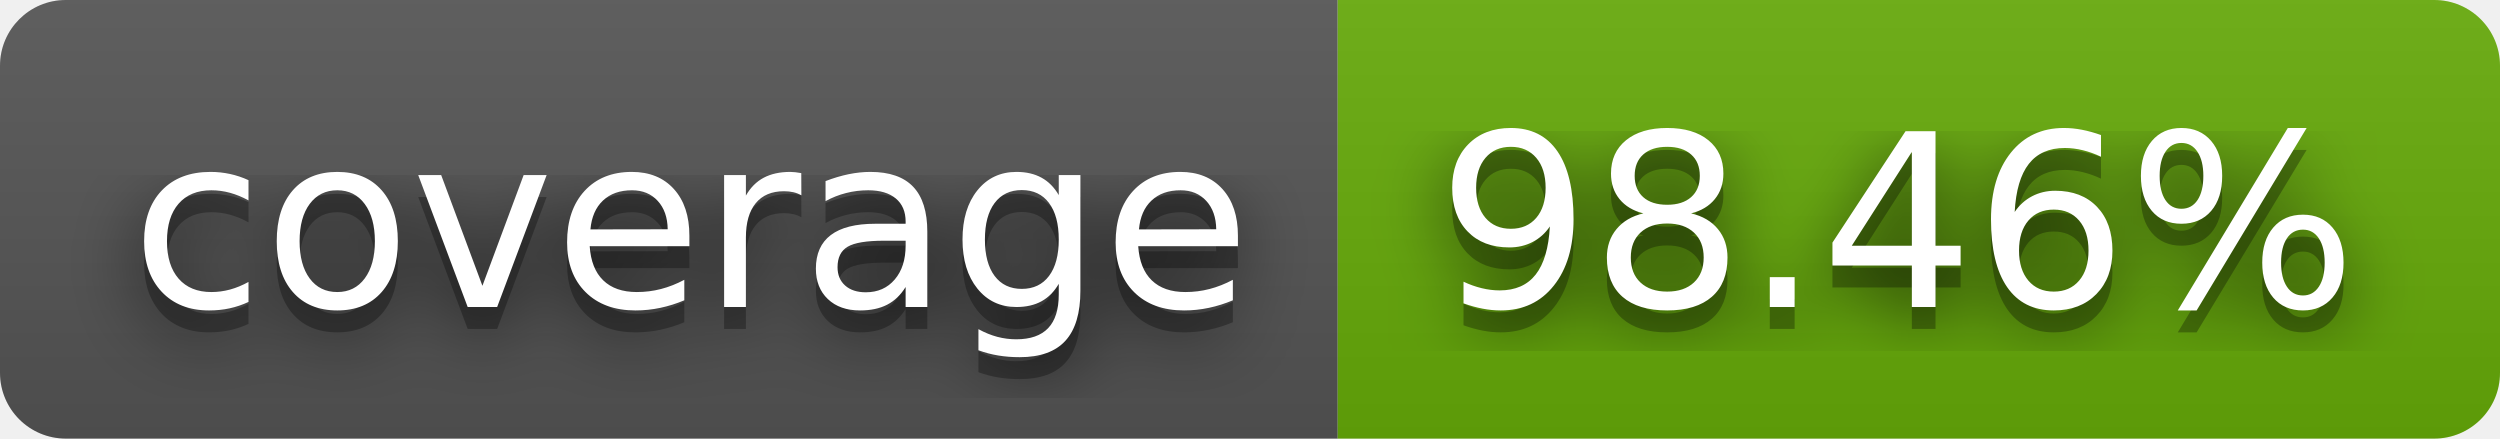
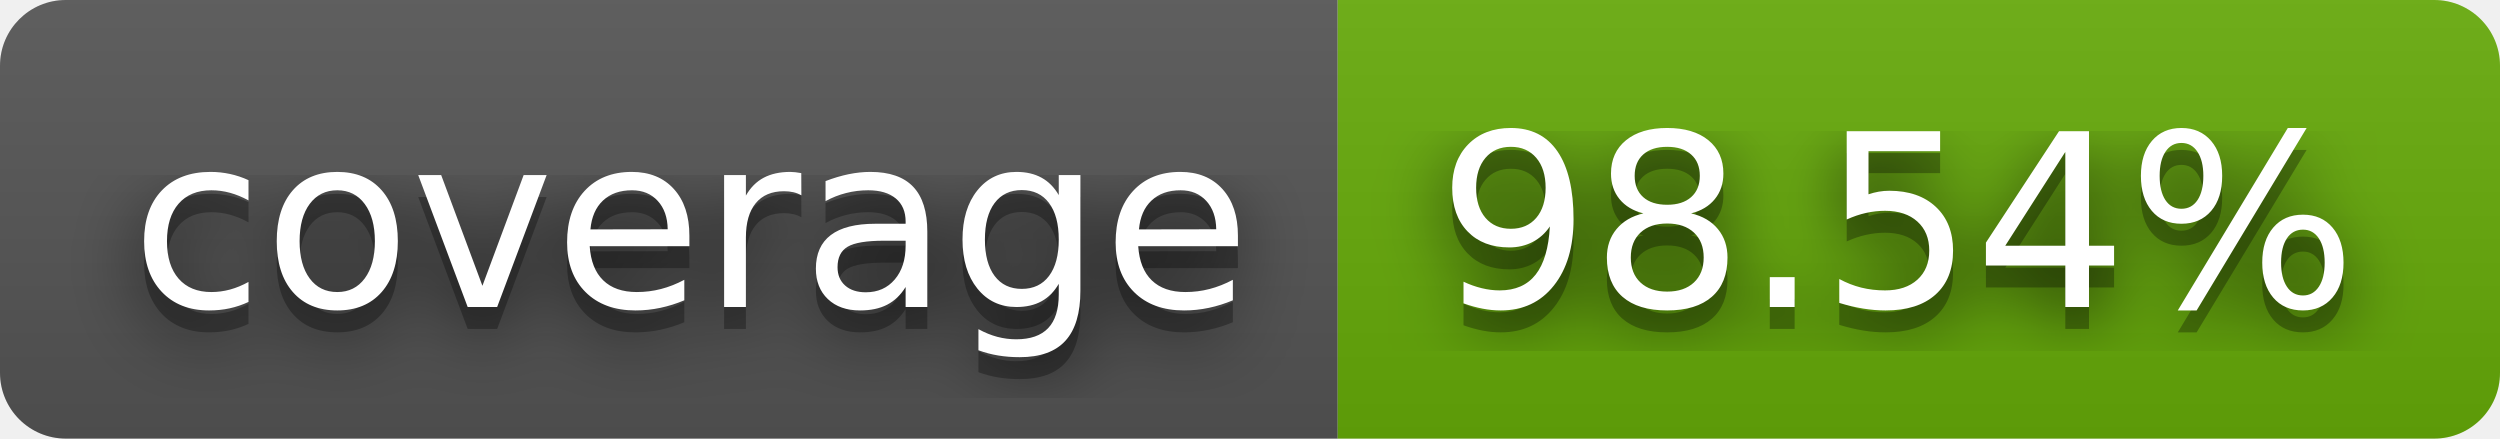
- <svg xmlns="http://www.w3.org/2000/svg" width="114" height="20" role="img" aria-label="coverage: 98.46%">
+ <svg xmlns="http://www.w3.org/2000/svg" width="114" height="20" role="img" aria-label="coverage: 98.54%">
  <filter id="blur">
    <feGaussianBlur stdDeviation="16" />
  </filter>
  <linearGradient id="s" x2="0" y2="100%">
    <stop offset="0" stop-color="#bbb" stop-opacity=".1" />
    <stop offset="1" stop-opacity=".1" />
  </linearGradient>
  <clipPath id="r">
    <rect width="114" height="20" rx="3" />
  </clipPath>
  <g clip-path="url(#r)">
    <rect width="61" height="20" fill="#555" />
    <rect x="61" width="53" height="20" fill="#67ac09" />
    <rect width="114" height="20" fill="url(#s)" />
  </g>
  <g fill="#fff" text-anchor="middle" font-family="Verdana,Geneva,DejaVu Sans,sans-serif" text-rendering="geometricPrecision" font-size="110">
    <g transform="scale(.1)">
      <g aria-hidden="true" fill="#010101">
        <text x="315" y="150" fill-opacity=".8" filter="url(#blur)" textLength="510">coverage</text>
        <text x="315" y="150" fill-opacity=".3" textLength="510">coverage</text>
      </g>
      <text x="315" y="140" textLength="510">coverage</text>
    </g>
    <g transform="scale(.1)">
      <g aria-hidden="true" fill="#010101">
-         <text x="865" y="150" fill-opacity=".8" filter="url(#blur)" textLength="430">98.46%</text>
-         <text x="865" y="150" fill-opacity=".3" textLength="430">98.46%</text>
+         <text x="865" y="150" fill-opacity=".8" filter="url(#blur)" textLength="430">98.54%</text>
+         <text x="865" y="150" fill-opacity=".3" textLength="430">98.54%</text>
      </g>
-       <text x="865" y="140" textLength="430">98.46%</text>
+       <text x="865" y="140" textLength="430">98.54%</text>
    </g>
  </g>
</svg>
